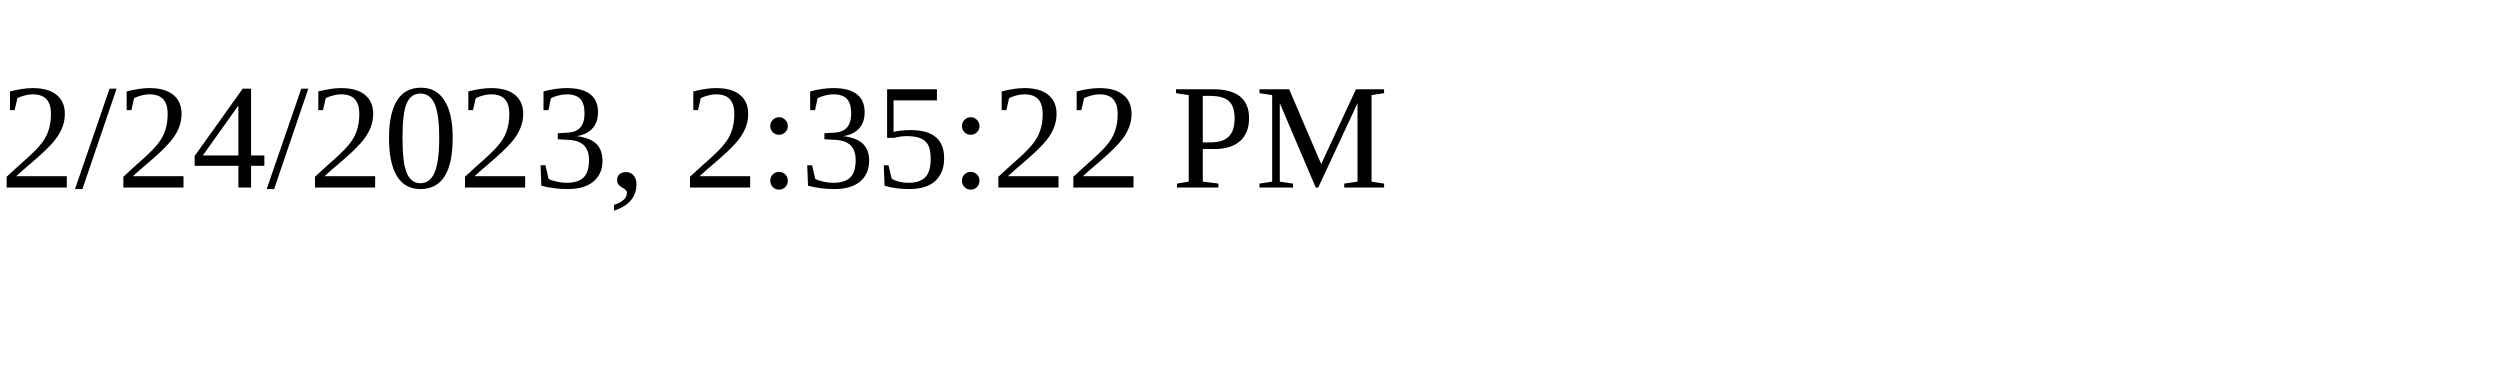
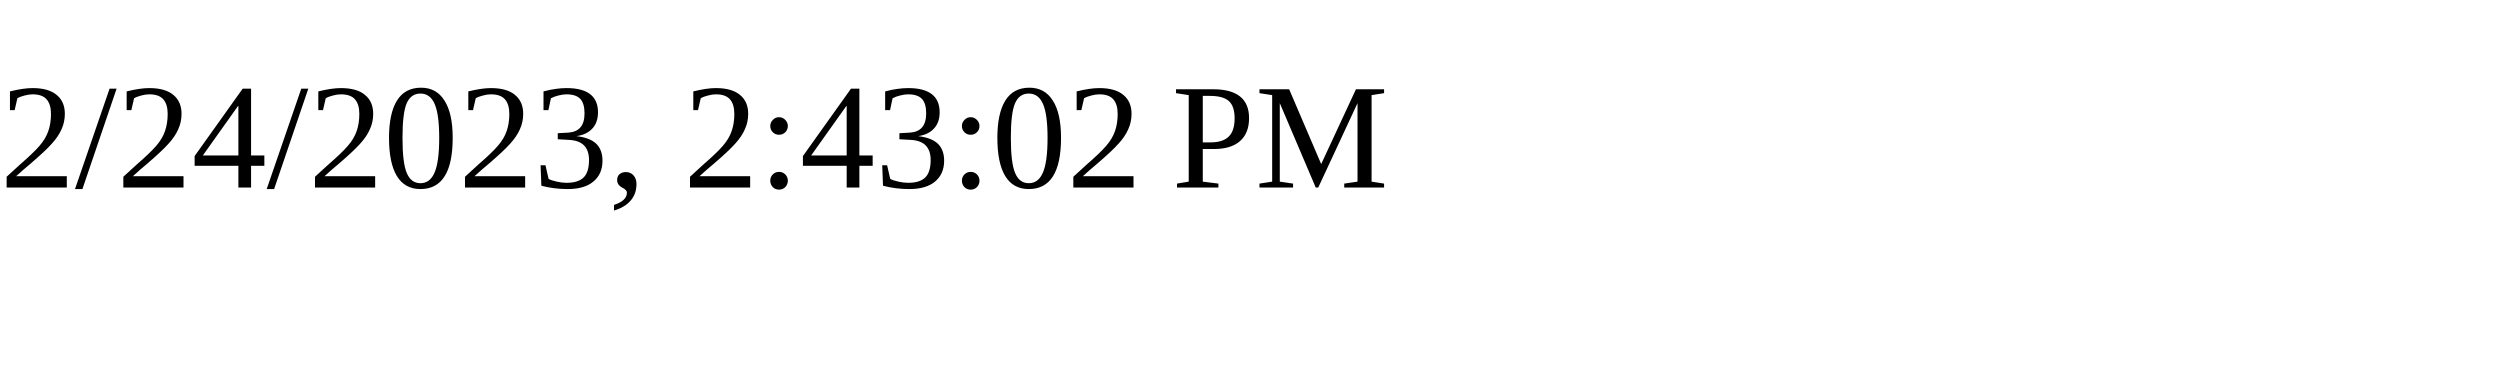
<svg xmlns="http://www.w3.org/2000/svg" height="30" width="200">
-   <text x="0" y="15">2/24/2023, 2:35:22 PM</text>
+   <text x="0" y="15">2/24/2023, 2:43:02 PM</text>
</svg>
